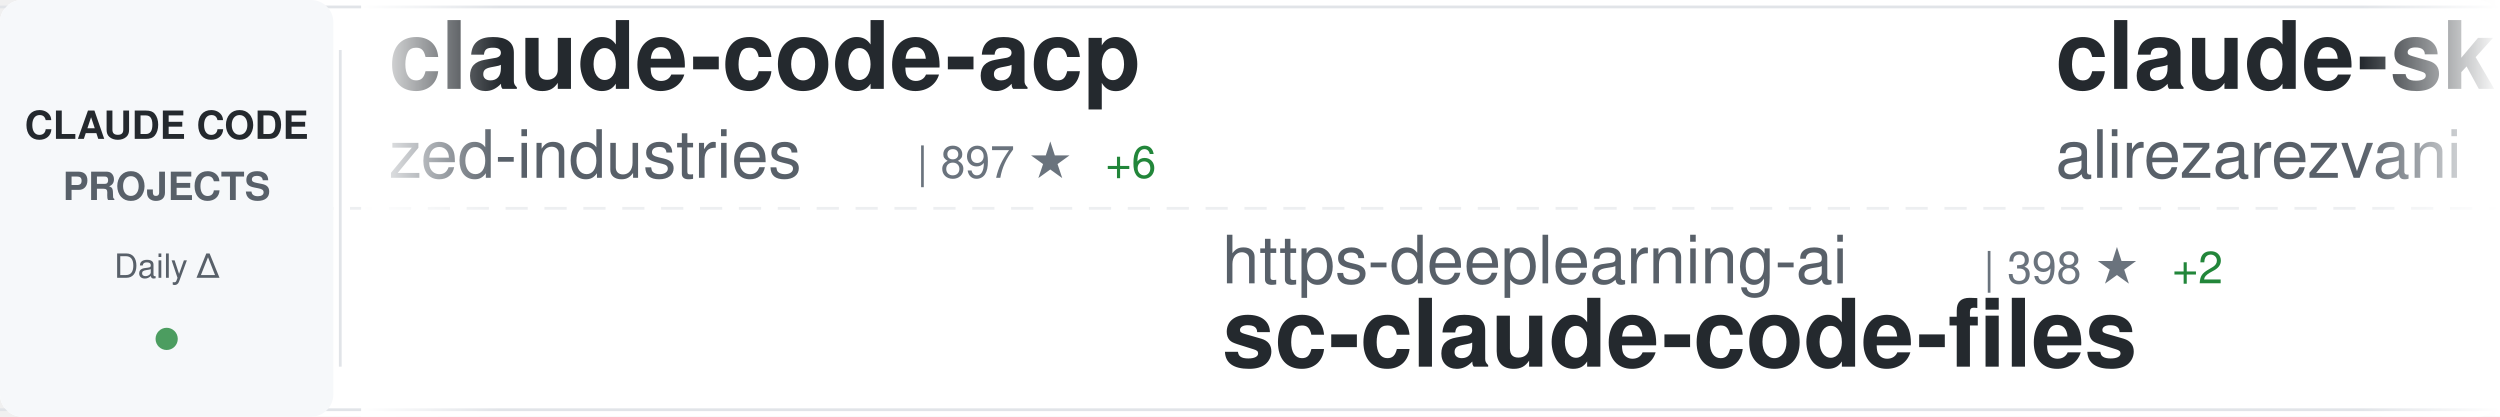
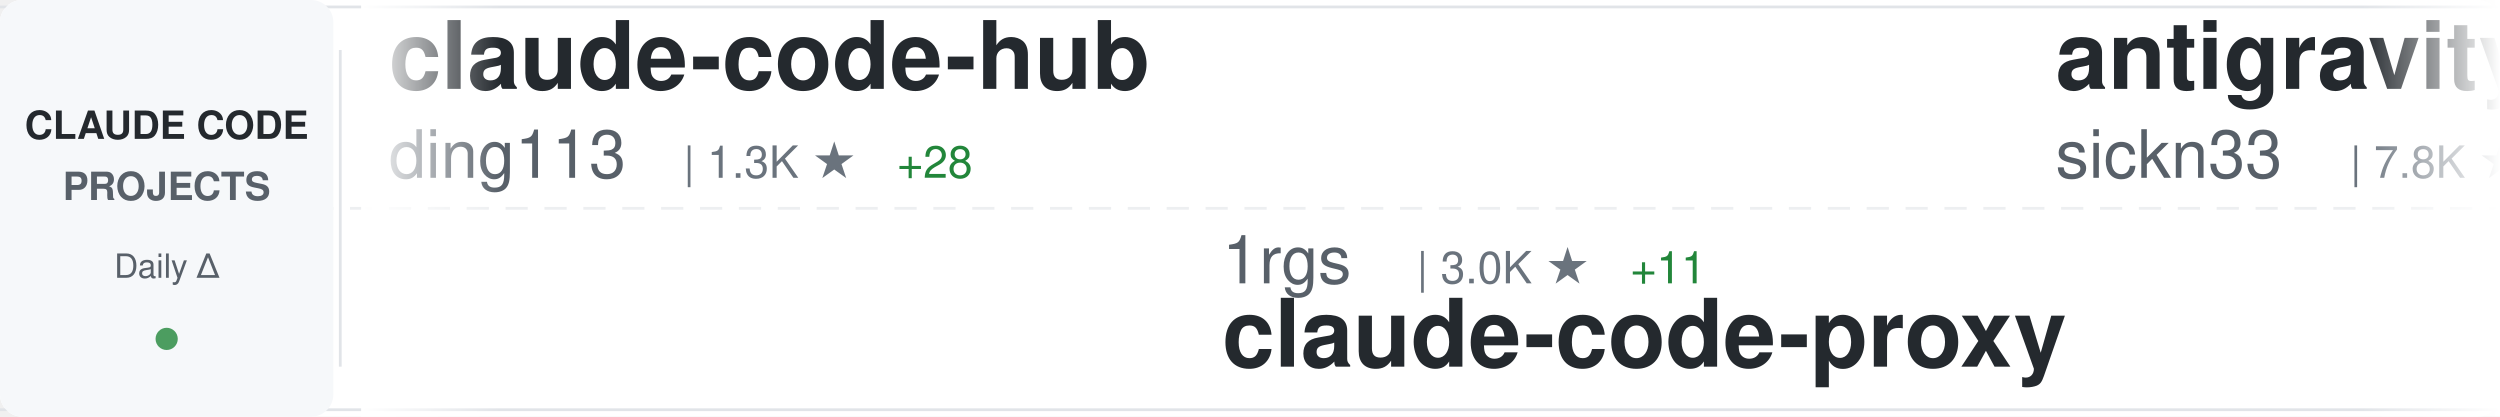
<svg xmlns="http://www.w3.org/2000/svg" width="900" height="150">
  <defs>
    <linearGradient id="awesomeLeftFade" x1="0%" y1="0%" x2="100%" y2="0%">
      <stop offset="0%" style="stop-color:#ffffff;stop-opacity:1" />
      <stop offset="100%" style="stop-color:#ffffff;stop-opacity:0" />
    </linearGradient>
    <linearGradient id="awesomeRightFade" x1="0%" y1="0%" x2="100%" y2="0%">
      <stop offset="0%" style="stop-color:#ffffff;stop-opacity:0" />
      <stop offset="100%" style="stop-color:#ffffff;stop-opacity:1" />
    </linearGradient>
  </defs>
  <rect width="900" height="150" fill="#ffffff" rx="8" />
  <rect x="0" y="2" width="900" height="1" fill="#e1e4e8" />
  <rect x="0" y="147" width="900" height="1" fill="#e1e4e8" />
  <line x1="0" y1="75" x2="900" y2="75" stroke="#e1e4e8" stroke-width="1" stroke-dasharray="8 6" opacity="0.6" />
  <rect x="0" y="0" width="120" height="150" fill="#f6f8fa" rx="8" />
  <text x="60" y="50" font-family="-apple-system, BlinkMacSystemFont, 'Segoe UI', Helvetica, Arial, sans-serif" font-size="14" font-weight="600" fill="#24292e" text-anchor="middle">CLAUDE CODE</text>
  <text x="60" y="72" font-family="-apple-system, BlinkMacSystemFont, 'Segoe UI', Helvetica, Arial, sans-serif" font-size="14" font-weight="600" fill="#586069" text-anchor="middle">PROJECTS</text>
  <text x="60" y="100" font-family="-apple-system, BlinkMacSystemFont, 'Segoe UI', Helvetica, Arial, sans-serif" font-size="12" font-weight="500" fill="#586069" text-anchor="middle">Daily Δ</text>
  <circle cx="60" cy="122" r="4" fill="#22863a" opacity="0.8" />
  <rect x="122" y="18" width="1" height="114" fill="#e1e4e8" />
  <clipPath id="awesomeTickerClip">
    <rect x="130" y="0" width="770" height="150" />
  </clipPath>
  <g clip-path="url(#awesomeTickerClip)">
    <g id="awesomeTickerItems">
      <animateTransform attributeName="transform" attributeType="XML" type="translate" from="0 0" to="-3000 0" dur="54s" repeatCount="indefinite" />
      <g transform="translate(0, 0)">
-         <text x="140" y="32" font-family="-apple-system, BlinkMacSystemFont, 'Segoe UI', Helvetica, Arial, sans-serif" font-size="34" font-weight="600" fill="#24292e">claude-code-acp</text>
-         <text x="140" y="64" font-family="-apple-system, BlinkMacSystemFont, 'Segoe UI', Helvetica, Arial, sans-serif" font-size="24" font-weight="400" fill="#586069">zed-industries</text>
-         <text x="330" y="64" font-family="-apple-system, BlinkMacSystemFont, 'Segoe UI', Helvetica, Arial, sans-serif" font-size="16" font-weight="500" fill="#6a737d">| 897 ★</text>
-         <text x="398" y="64" font-family="-apple-system, BlinkMacSystemFont, 'Segoe UI', Helvetica, Arial, sans-serif" font-size="16" font-weight="500" fill="#22863a"> +6</text>
+         <text x="140" y="32" font-family="-apple-system, BlinkMacSystemFont, 'Segoe UI', Helvetica, Arial, sans-serif" font-size="34" font-weight="600" fill="#24292e">claude-code-hub</text>
+         <text x="140" y="64" font-family="-apple-system, BlinkMacSystemFont, 'Segoe UI', Helvetica, Arial, sans-serif" font-size="24" font-weight="400" fill="#586069">ding113</text>
+         <text x="246" y="64" font-family="-apple-system, BlinkMacSystemFont, 'Segoe UI', Helvetica, Arial, sans-serif" font-size="16" font-weight="500" fill="#6a737d">| 1.3K ★</text>
+         <text x="323" y="64" font-family="-apple-system, BlinkMacSystemFont, 'Segoe UI', Helvetica, Arial, sans-serif" font-size="16" font-weight="500" fill="#22863a"> +28</text>
      </g>
      <g transform="translate(300, 0)">
-         <text x="140" y="102" font-family="-apple-system, BlinkMacSystemFont, 'Segoe UI', Helvetica, Arial, sans-serif" font-size="24" font-weight="400" fill="#586069">https-deeplearning-ai</text>
-         <text x="414" y="102" font-family="-apple-system, BlinkMacSystemFont, 'Segoe UI', Helvetica, Arial, sans-serif" font-size="16" font-weight="500" fill="#6a737d">| 398 ★</text>
-         <text x="482" y="102" font-family="-apple-system, BlinkMacSystemFont, 'Segoe UI', Helvetica, Arial, sans-serif" font-size="16" font-weight="500" fill="#22863a"> +2</text>
-         <text x="140" y="132" font-family="-apple-system, BlinkMacSystemFont, 'Segoe UI', Helvetica, Arial, sans-serif" font-size="34" font-weight="600" fill="#24292e">sc-claude-code-files</text>
+         <text x="140" y="102" font-family="-apple-system, BlinkMacSystemFont, 'Segoe UI', Helvetica, Arial, sans-serif" font-size="24" font-weight="400" fill="#586069">1rgs</text>
+         <text x="210" y="102" font-family="-apple-system, BlinkMacSystemFont, 'Segoe UI', Helvetica, Arial, sans-serif" font-size="16" font-weight="500" fill="#6a737d">| 3.0K ★</text>
+         <text x="287" y="102" font-family="-apple-system, BlinkMacSystemFont, 'Segoe UI', Helvetica, Arial, sans-serif" font-size="16" font-weight="500" fill="#22863a"> +11</text>
+         <text x="140" y="132" font-family="-apple-system, BlinkMacSystemFont, 'Segoe UI', Helvetica, Arial, sans-serif" font-size="34" font-weight="600" fill="#24292e">claude-code-proxy</text>
      </g>
      <g transform="translate(600, 0)">
-         <text x="140" y="32" font-family="-apple-system, BlinkMacSystemFont, 'Segoe UI', Helvetica, Arial, sans-serif" font-size="34" font-weight="600" fill="#24292e">claude-skills</text>
-         <text x="140" y="64" font-family="-apple-system, BlinkMacSystemFont, 'Segoe UI', Helvetica, Arial, sans-serif" font-size="24" font-weight="400" fill="#586069">alirezarezvani</text>
-         <text x="330" y="64" font-family="-apple-system, BlinkMacSystemFont, 'Segoe UI', Helvetica, Arial, sans-serif" font-size="16" font-weight="500" fill="#6a737d">| 1.7K ★</text>
-         <text x="407" y="64" font-family="-apple-system, BlinkMacSystemFont, 'Segoe UI', Helvetica, Arial, sans-serif" font-size="16" font-weight="500" fill="#22863a"> +25</text>
+         <text x="140" y="32" font-family="-apple-system, BlinkMacSystemFont, 'Segoe UI', Helvetica, Arial, sans-serif" font-size="34" font-weight="600" fill="#24292e">antigravity-awesome-skil...</text>
+         <text x="140" y="64" font-family="-apple-system, BlinkMacSystemFont, 'Segoe UI', Helvetica, Arial, sans-serif" font-size="24" font-weight="400" fill="#586069">sickn33</text>
+         <text x="246" y="64" font-family="-apple-system, BlinkMacSystemFont, 'Segoe UI', Helvetica, Arial, sans-serif" font-size="16" font-weight="500" fill="#6a737d">| 7.8K ★</text>
+         <text x="323" y="64" font-family="-apple-system, BlinkMacSystemFont, 'Segoe UI', Helvetica, Arial, sans-serif" font-size="16" font-weight="500" fill="#22863a"> +158</text>
      </g>
      <g transform="translate(900, 0)">
+         <text x="140" y="102" font-family="-apple-system, BlinkMacSystemFont, 'Segoe UI', Helvetica, Arial, sans-serif" font-size="24" font-weight="400" fill="#586069">lst97</text>
+         <text x="222" y="102" font-family="-apple-system, BlinkMacSystemFont, 'Segoe UI', Helvetica, Arial, sans-serif" font-size="16" font-weight="500" fill="#6a737d">| 1.4K ★</text>
+         <text x="299" y="102" font-family="-apple-system, BlinkMacSystemFont, 'Segoe UI', Helvetica, Arial, sans-serif" font-size="16" font-weight="500" fill="#22863a"> +2</text>
+         <text x="140" y="132" font-family="-apple-system, BlinkMacSystemFont, 'Segoe UI', Helvetica, Arial, sans-serif" font-size="34" font-weight="600" fill="#24292e">claude-code-sub-agents</text>
+       </g>
+       <g transform="translate(1200, 0)">
+         <text x="140" y="32" font-family="-apple-system, BlinkMacSystemFont, 'Segoe UI', Helvetica, Arial, sans-serif" font-size="34" font-weight="600" fill="#24292e">claude-agent-sdk-python</text>
+         <text x="140" y="64" font-family="-apple-system, BlinkMacSystemFont, 'Segoe UI', Helvetica, Arial, sans-serif" font-size="24" font-weight="400" fill="#586069">anthropics</text>
+         <text x="282" y="64" font-family="-apple-system, BlinkMacSystemFont, 'Segoe UI', Helvetica, Arial, sans-serif" font-size="16" font-weight="500" fill="#6a737d">| 4.6K ★</text>
+         <text x="359" y="64" font-family="-apple-system, BlinkMacSystemFont, 'Segoe UI', Helvetica, Arial, sans-serif" font-size="16" font-weight="500" fill="#22863a"> +21</text>
+       </g>
+       <g transform="translate(1500, 0)">
+         <text x="140" y="102" font-family="-apple-system, BlinkMacSystemFont, 'Segoe UI', Helvetica, Arial, sans-serif" font-size="24" font-weight="400" fill="#586069">pchalasani</text>
+         <text x="282" y="102" font-family="-apple-system, BlinkMacSystemFont, 'Segoe UI', Helvetica, Arial, sans-serif" font-size="16" font-weight="500" fill="#6a737d">| 1.4K ★</text>
+         <text x="359" y="102" font-family="-apple-system, BlinkMacSystemFont, 'Segoe UI', Helvetica, Arial, sans-serif" font-size="16" font-weight="500" fill="#22863a"> +6</text>
+         <text x="140" y="132" font-family="-apple-system, BlinkMacSystemFont, 'Segoe UI', Helvetica, Arial, sans-serif" font-size="34" font-weight="600" fill="#24292e">claude-code-tools</text>
+       </g>
+       <g transform="translate(1800, 0)">
+         <text x="140" y="32" font-family="-apple-system, BlinkMacSystemFont, 'Segoe UI', Helvetica, Arial, sans-serif" font-size="34" font-weight="600" fill="#24292e">Claude-Code-Workflow</text>
+         <text x="140" y="64" font-family="-apple-system, BlinkMacSystemFont, 'Segoe UI', Helvetica, Arial, sans-serif" font-size="24" font-weight="400" fill="#586069">catlog22</text>
+         <text x="258" y="64" font-family="-apple-system, BlinkMacSystemFont, 'Segoe UI', Helvetica, Arial, sans-serif" font-size="16" font-weight="500" fill="#6a737d">| 1.3K ★</text>
+         <text x="335" y="64" font-family="-apple-system, BlinkMacSystemFont, 'Segoe UI', Helvetica, Arial, sans-serif" font-size="16" font-weight="500" fill="#22863a"> +4</text>
+       </g>
+       <g transform="translate(2100, 0)">
+         <text x="140" y="102" font-family="-apple-system, BlinkMacSystemFont, 'Segoe UI', Helvetica, Arial, sans-serif" font-size="24" font-weight="400" fill="#586069">glittercowboy</text>
+         <text x="318" y="102" font-family="-apple-system, BlinkMacSystemFont, 'Segoe UI', Helvetica, Arial, sans-serif" font-size="16" font-weight="500" fill="#6a737d">| 12.2K ★</text>
+         <text x="404" y="102" font-family="-apple-system, BlinkMacSystemFont, 'Segoe UI', Helvetica, Arial, sans-serif" font-size="16" font-weight="500" fill="#22863a"> +235</text>
+         <text x="140" y="132" font-family="-apple-system, BlinkMacSystemFont, 'Segoe UI', Helvetica, Arial, sans-serif" font-size="34" font-weight="600" fill="#24292e">get-shit-done</text>
+       </g>
+       <g transform="translate(2400, 0)">
+         <text x="140" y="32" font-family="-apple-system, BlinkMacSystemFont, 'Segoe UI', Helvetica, Arial, sans-serif" font-size="34" font-weight="600" fill="#24292e">claude-code-transcripts</text>
+         <text x="140" y="64" font-family="-apple-system, BlinkMacSystemFont, 'Segoe UI', Helvetica, Arial, sans-serif" font-size="24" font-weight="400" fill="#586069">simonw</text>
+         <text x="234" y="64" font-family="-apple-system, BlinkMacSystemFont, 'Segoe UI', Helvetica, Arial, sans-serif" font-size="16" font-weight="500" fill="#6a737d">| 972 ★</text>
+         <text x="302" y="64" font-family="-apple-system, BlinkMacSystemFont, 'Segoe UI', Helvetica, Arial, sans-serif" font-size="16" font-weight="500" fill="#22863a"> +2</text>
+       </g>
+       <g transform="translate(2700, 0)">
+         <text x="140" y="102" font-family="-apple-system, BlinkMacSystemFont, 'Segoe UI', Helvetica, Arial, sans-serif" font-size="24" font-weight="400" fill="#586069">jarrodwatts</text>
+         <text x="294" y="102" font-family="-apple-system, BlinkMacSystemFont, 'Segoe UI', Helvetica, Arial, sans-serif" font-size="16" font-weight="500" fill="#6a737d">| 916 ★</text>
+         <text x="362" y="102" font-family="-apple-system, BlinkMacSystemFont, 'Segoe UI', Helvetica, Arial, sans-serif" font-size="16" font-weight="500" fill="#22863a"> +2</text>
+         <text x="140" y="132" font-family="-apple-system, BlinkMacSystemFont, 'Segoe UI', Helvetica, Arial, sans-serif" font-size="34" font-weight="600" fill="#24292e">claude-code-config</text>
+       </g>
+       <g transform="translate(3000, 0)">
+         <text x="140" y="32" font-family="-apple-system, BlinkMacSystemFont, 'Segoe UI', Helvetica, Arial, sans-serif" font-size="34" font-weight="600" fill="#24292e">claude-code-hub</text>
+         <text x="140" y="64" font-family="-apple-system, BlinkMacSystemFont, 'Segoe UI', Helvetica, Arial, sans-serif" font-size="24" font-weight="400" fill="#586069">ding113</text>
+         <text x="246" y="64" font-family="-apple-system, BlinkMacSystemFont, 'Segoe UI', Helvetica, Arial, sans-serif" font-size="16" font-weight="500" fill="#6a737d">| 1.3K ★</text>
+         <text x="323" y="64" font-family="-apple-system, BlinkMacSystemFont, 'Segoe UI', Helvetica, Arial, sans-serif" font-size="16" font-weight="500" fill="#22863a"> +28</text>
+       </g>
+       <g transform="translate(3300, 0)">
        <text x="140" y="102" font-family="-apple-system, BlinkMacSystemFont, 'Segoe UI', Helvetica, Arial, sans-serif" font-size="24" font-weight="400" fill="#586069">1rgs</text>
        <text x="210" y="102" font-family="-apple-system, BlinkMacSystemFont, 'Segoe UI', Helvetica, Arial, sans-serif" font-size="16" font-weight="500" fill="#6a737d">| 3.0K ★</text>
-         <text x="287" y="102" font-family="-apple-system, BlinkMacSystemFont, 'Segoe UI', Helvetica, Arial, sans-serif" font-size="16" font-weight="500" fill="#22863a"> +8</text>
+         <text x="287" y="102" font-family="-apple-system, BlinkMacSystemFont, 'Segoe UI', Helvetica, Arial, sans-serif" font-size="16" font-weight="500" fill="#22863a"> +11</text>
        <text x="140" y="132" font-family="-apple-system, BlinkMacSystemFont, 'Segoe UI', Helvetica, Arial, sans-serif" font-size="34" font-weight="600" fill="#24292e">claude-code-proxy</text>
      </g>
-       <g transform="translate(1200, 0)">
-         <text x="140" y="32" font-family="-apple-system, BlinkMacSystemFont, 'Segoe UI', Helvetica, Arial, sans-serif" font-size="34" font-weight="600" fill="#24292e">claude-code-prompt-impro...</text>
-         <text x="140" y="64" font-family="-apple-system, BlinkMacSystemFont, 'Segoe UI', Helvetica, Arial, sans-serif" font-size="24" font-weight="400" fill="#586069">severity1</text>
-         <text x="270" y="64" font-family="-apple-system, BlinkMacSystemFont, 'Segoe UI', Helvetica, Arial, sans-serif" font-size="16" font-weight="500" fill="#6a737d">| 1.1K ★</text>
-         <text x="347" y="64" font-family="-apple-system, BlinkMacSystemFont, 'Segoe UI', Helvetica, Arial, sans-serif" font-size="16" font-weight="500" fill="#22863a"> +1</text>
-       </g>
-       <g transform="translate(1500, 0)">
-         <text x="140" y="102" font-family="-apple-system, BlinkMacSystemFont, 'Segoe UI', Helvetica, Arial, sans-serif" font-size="24" font-weight="400" fill="#586069">catlog22</text>
-         <text x="258" y="102" font-family="-apple-system, BlinkMacSystemFont, 'Segoe UI', Helvetica, Arial, sans-serif" font-size="16" font-weight="500" fill="#6a737d">| 1.3K ★</text>
-         <text x="335" y="102" font-family="-apple-system, BlinkMacSystemFont, 'Segoe UI', Helvetica, Arial, sans-serif" font-size="16" font-weight="500" fill="#22863a"> +1</text>
-         <text x="140" y="132" font-family="-apple-system, BlinkMacSystemFont, 'Segoe UI', Helvetica, Arial, sans-serif" font-size="34" font-weight="600" fill="#24292e">Claude-Code-Workflow</text>
-       </g>
-       <g transform="translate(1800, 0)">
-         <text x="140" y="32" font-family="-apple-system, BlinkMacSystemFont, 'Segoe UI', Helvetica, Arial, sans-serif" font-size="34" font-weight="600" fill="#24292e">CLIProxyAPI</text>
-         <text x="140" y="64" font-family="-apple-system, BlinkMacSystemFont, 'Segoe UI', Helvetica, Arial, sans-serif" font-size="24" font-weight="400" fill="#586069">router-for-me</text>
-         <text x="318" y="64" font-family="-apple-system, BlinkMacSystemFont, 'Segoe UI', Helvetica, Arial, sans-serif" font-size="16" font-weight="500" fill="#6a737d">| 9.7K ★</text>
-         <text x="395" y="64" font-family="-apple-system, BlinkMacSystemFont, 'Segoe UI', Helvetica, Arial, sans-serif" font-size="16" font-weight="500" fill="#22863a"> +118</text>
-       </g>
-       <g transform="translate(2100, 0)">
-         <text x="140" y="102" font-family="-apple-system, BlinkMacSystemFont, 'Segoe UI', Helvetica, Arial, sans-serif" font-size="24" font-weight="400" fill="#586069">winfunc</text>
-         <text x="246" y="102" font-family="-apple-system, BlinkMacSystemFont, 'Segoe UI', Helvetica, Arial, sans-serif" font-size="16" font-weight="500" fill="#6a737d">| 20.5K ★</text>
-         <text x="332" y="102" font-family="-apple-system, BlinkMacSystemFont, 'Segoe UI', Helvetica, Arial, sans-serif" font-size="16" font-weight="500" fill="#22863a"> +22</text>
-         <text x="140" y="132" font-family="-apple-system, BlinkMacSystemFont, 'Segoe UI', Helvetica, Arial, sans-serif" font-size="34" font-weight="600" fill="#24292e">opcode</text>
-       </g>
-       <g transform="translate(2400, 0)">
-         <text x="140" y="32" font-family="-apple-system, BlinkMacSystemFont, 'Segoe UI', Helvetica, Arial, sans-serif" font-size="34" font-weight="600" fill="#24292e">claude-code-viewer</text>
-         <text x="140" y="64" font-family="-apple-system, BlinkMacSystemFont, 'Segoe UI', Helvetica, Arial, sans-serif" font-size="24" font-weight="400" fill="#586069">d-kimuson</text>
-         <text x="270" y="64" font-family="-apple-system, BlinkMacSystemFont, 'Segoe UI', Helvetica, Arial, sans-serif" font-size="16" font-weight="500" fill="#6a737d">| 861 ★</text>
-         <text x="338" y="64" font-family="-apple-system, BlinkMacSystemFont, 'Segoe UI', Helvetica, Arial, sans-serif" font-size="16" font-weight="500" fill="#22863a"> +1</text>
-       </g>
-       <g transform="translate(2700, 0)">
-         <text x="140" y="102" font-family="-apple-system, BlinkMacSystemFont, 'Segoe UI', Helvetica, Arial, sans-serif" font-size="24" font-weight="400" fill="#586069">ChrisWiles</text>
-         <text x="282" y="102" font-family="-apple-system, BlinkMacSystemFont, 'Segoe UI', Helvetica, Arial, sans-serif" font-size="16" font-weight="500" fill="#6a737d">| 5.3K ★</text>
-         <text x="359" y="102" font-family="-apple-system, BlinkMacSystemFont, 'Segoe UI', Helvetica, Arial, sans-serif" font-size="16" font-weight="500" fill="#22863a"> +18</text>
-         <text x="140" y="132" font-family="-apple-system, BlinkMacSystemFont, 'Segoe UI', Helvetica, Arial, sans-serif" font-size="34" font-weight="600" fill="#24292e">claude-code-showcase</text>
-       </g>
-       <g transform="translate(3000, 0)">
-         <text x="140" y="32" font-family="-apple-system, BlinkMacSystemFont, 'Segoe UI', Helvetica, Arial, sans-serif" font-size="34" font-weight="600" fill="#24292e">claude-code-acp</text>
-         <text x="140" y="64" font-family="-apple-system, BlinkMacSystemFont, 'Segoe UI', Helvetica, Arial, sans-serif" font-size="24" font-weight="400" fill="#586069">zed-industries</text>
-         <text x="330" y="64" font-family="-apple-system, BlinkMacSystemFont, 'Segoe UI', Helvetica, Arial, sans-serif" font-size="16" font-weight="500" fill="#6a737d">| 897 ★</text>
-         <text x="398" y="64" font-family="-apple-system, BlinkMacSystemFont, 'Segoe UI', Helvetica, Arial, sans-serif" font-size="16" font-weight="500" fill="#22863a"> +6</text>
-       </g>
-       <g transform="translate(3300, 0)">
-         <text x="140" y="102" font-family="-apple-system, BlinkMacSystemFont, 'Segoe UI', Helvetica, Arial, sans-serif" font-size="24" font-weight="400" fill="#586069">https-deeplearning-ai</text>
-         <text x="414" y="102" font-family="-apple-system, BlinkMacSystemFont, 'Segoe UI', Helvetica, Arial, sans-serif" font-size="16" font-weight="500" fill="#6a737d">| 398 ★</text>
-         <text x="482" y="102" font-family="-apple-system, BlinkMacSystemFont, 'Segoe UI', Helvetica, Arial, sans-serif" font-size="16" font-weight="500" fill="#22863a"> +2</text>
-         <text x="140" y="132" font-family="-apple-system, BlinkMacSystemFont, 'Segoe UI', Helvetica, Arial, sans-serif" font-size="34" font-weight="600" fill="#24292e">sc-claude-code-files</text>
-       </g>
      <g transform="translate(3600, 0)">
-         <text x="140" y="32" font-family="-apple-system, BlinkMacSystemFont, 'Segoe UI', Helvetica, Arial, sans-serif" font-size="34" font-weight="600" fill="#24292e">claude-skills</text>
-         <text x="140" y="64" font-family="-apple-system, BlinkMacSystemFont, 'Segoe UI', Helvetica, Arial, sans-serif" font-size="24" font-weight="400" fill="#586069">alirezarezvani</text>
-         <text x="330" y="64" font-family="-apple-system, BlinkMacSystemFont, 'Segoe UI', Helvetica, Arial, sans-serif" font-size="16" font-weight="500" fill="#6a737d">| 1.7K ★</text>
-         <text x="407" y="64" font-family="-apple-system, BlinkMacSystemFont, 'Segoe UI', Helvetica, Arial, sans-serif" font-size="16" font-weight="500" fill="#22863a"> +25</text>
+         <text x="140" y="32" font-family="-apple-system, BlinkMacSystemFont, 'Segoe UI', Helvetica, Arial, sans-serif" font-size="34" font-weight="600" fill="#24292e">antigravity-awesome-skil...</text>
+         <text x="140" y="64" font-family="-apple-system, BlinkMacSystemFont, 'Segoe UI', Helvetica, Arial, sans-serif" font-size="24" font-weight="400" fill="#586069">sickn33</text>
+         <text x="246" y="64" font-family="-apple-system, BlinkMacSystemFont, 'Segoe UI', Helvetica, Arial, sans-serif" font-size="16" font-weight="500" fill="#6a737d">| 7.8K ★</text>
+         <text x="323" y="64" font-family="-apple-system, BlinkMacSystemFont, 'Segoe UI', Helvetica, Arial, sans-serif" font-size="16" font-weight="500" fill="#22863a"> +158</text>
      </g>
      <g transform="translate(3900, 0)">
-         <text x="140" y="102" font-family="-apple-system, BlinkMacSystemFont, 'Segoe UI', Helvetica, Arial, sans-serif" font-size="24" font-weight="400" fill="#586069">1rgs</text>
-         <text x="210" y="102" font-family="-apple-system, BlinkMacSystemFont, 'Segoe UI', Helvetica, Arial, sans-serif" font-size="16" font-weight="500" fill="#6a737d">| 3.0K ★</text>
-         <text x="287" y="102" font-family="-apple-system, BlinkMacSystemFont, 'Segoe UI', Helvetica, Arial, sans-serif" font-size="16" font-weight="500" fill="#22863a"> +8</text>
-         <text x="140" y="132" font-family="-apple-system, BlinkMacSystemFont, 'Segoe UI', Helvetica, Arial, sans-serif" font-size="34" font-weight="600" fill="#24292e">claude-code-proxy</text>
+         <text x="140" y="102" font-family="-apple-system, BlinkMacSystemFont, 'Segoe UI', Helvetica, Arial, sans-serif" font-size="24" font-weight="400" fill="#586069">lst97</text>
+         <text x="222" y="102" font-family="-apple-system, BlinkMacSystemFont, 'Segoe UI', Helvetica, Arial, sans-serif" font-size="16" font-weight="500" fill="#6a737d">| 1.4K ★</text>
+         <text x="299" y="102" font-family="-apple-system, BlinkMacSystemFont, 'Segoe UI', Helvetica, Arial, sans-serif" font-size="16" font-weight="500" fill="#22863a"> +2</text>
+         <text x="140" y="132" font-family="-apple-system, BlinkMacSystemFont, 'Segoe UI', Helvetica, Arial, sans-serif" font-size="34" font-weight="600" fill="#24292e">claude-code-sub-agents</text>
      </g>
    </g>
  </g>
  <rect x="130" y="0" width="50" height="150" fill="url(#awesomeLeftFade)" />
  <rect x="850" y="0" width="50" height="150" fill="url(#awesomeRightFade)" />
</svg>
